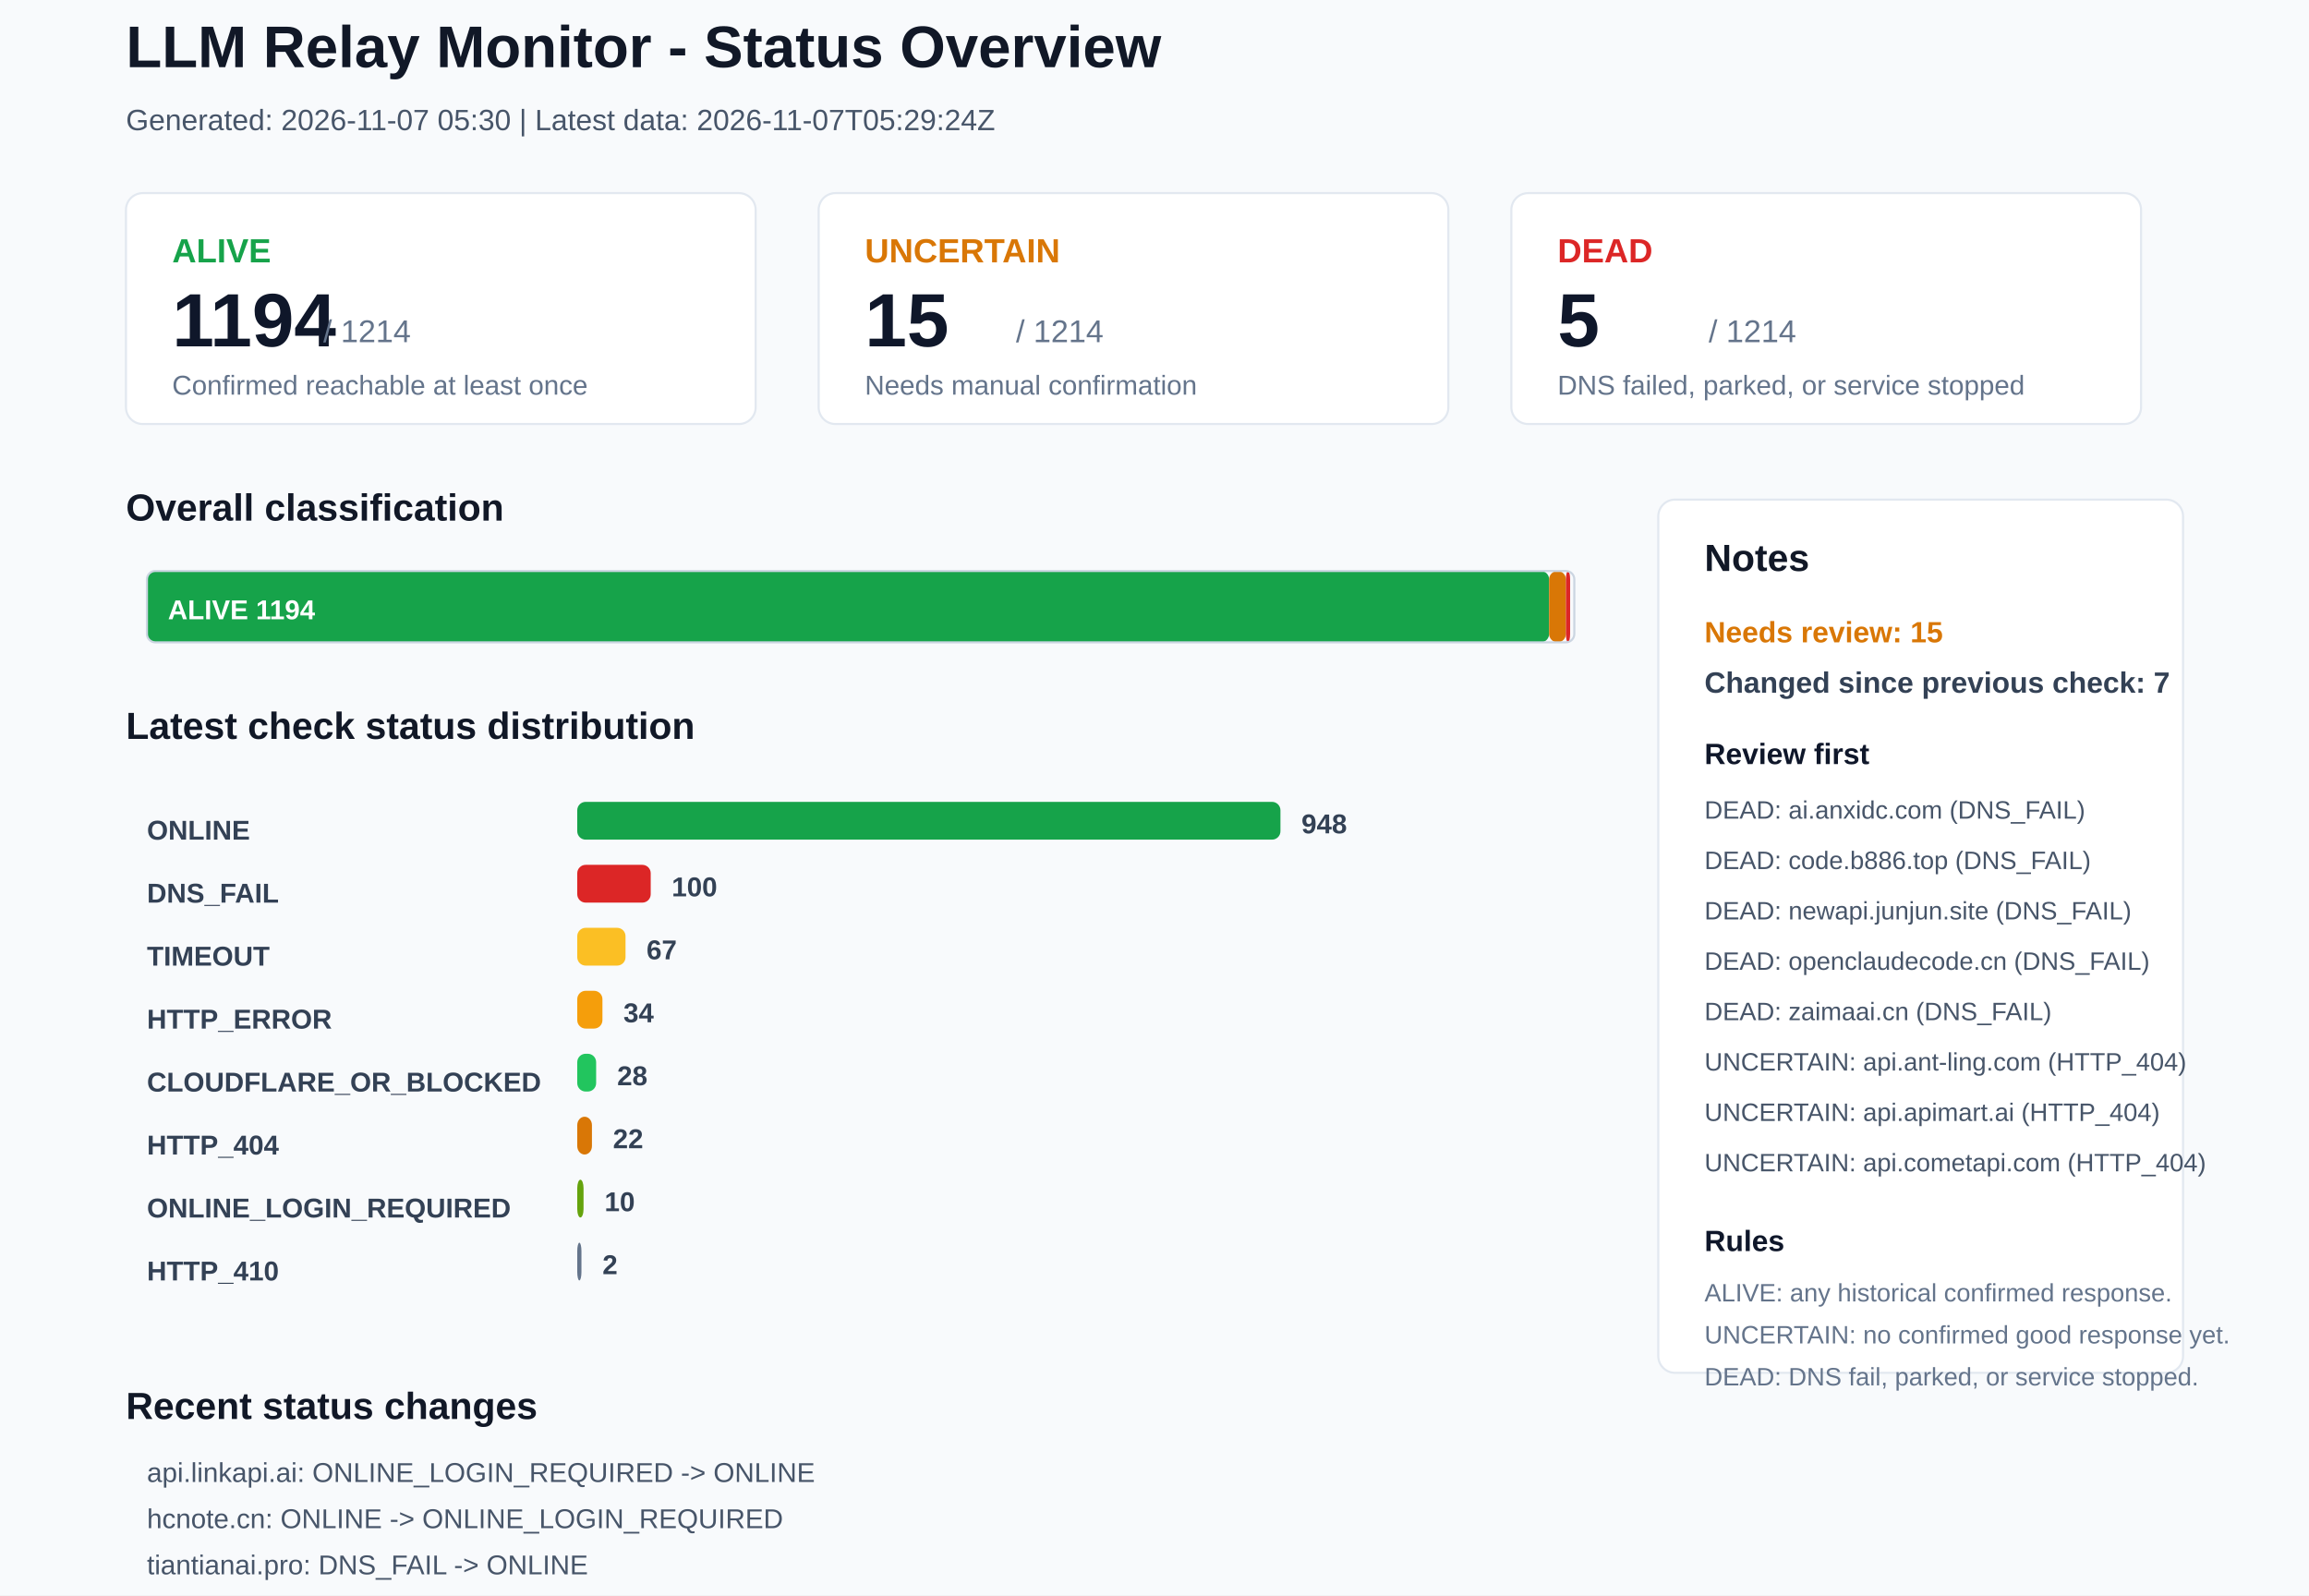
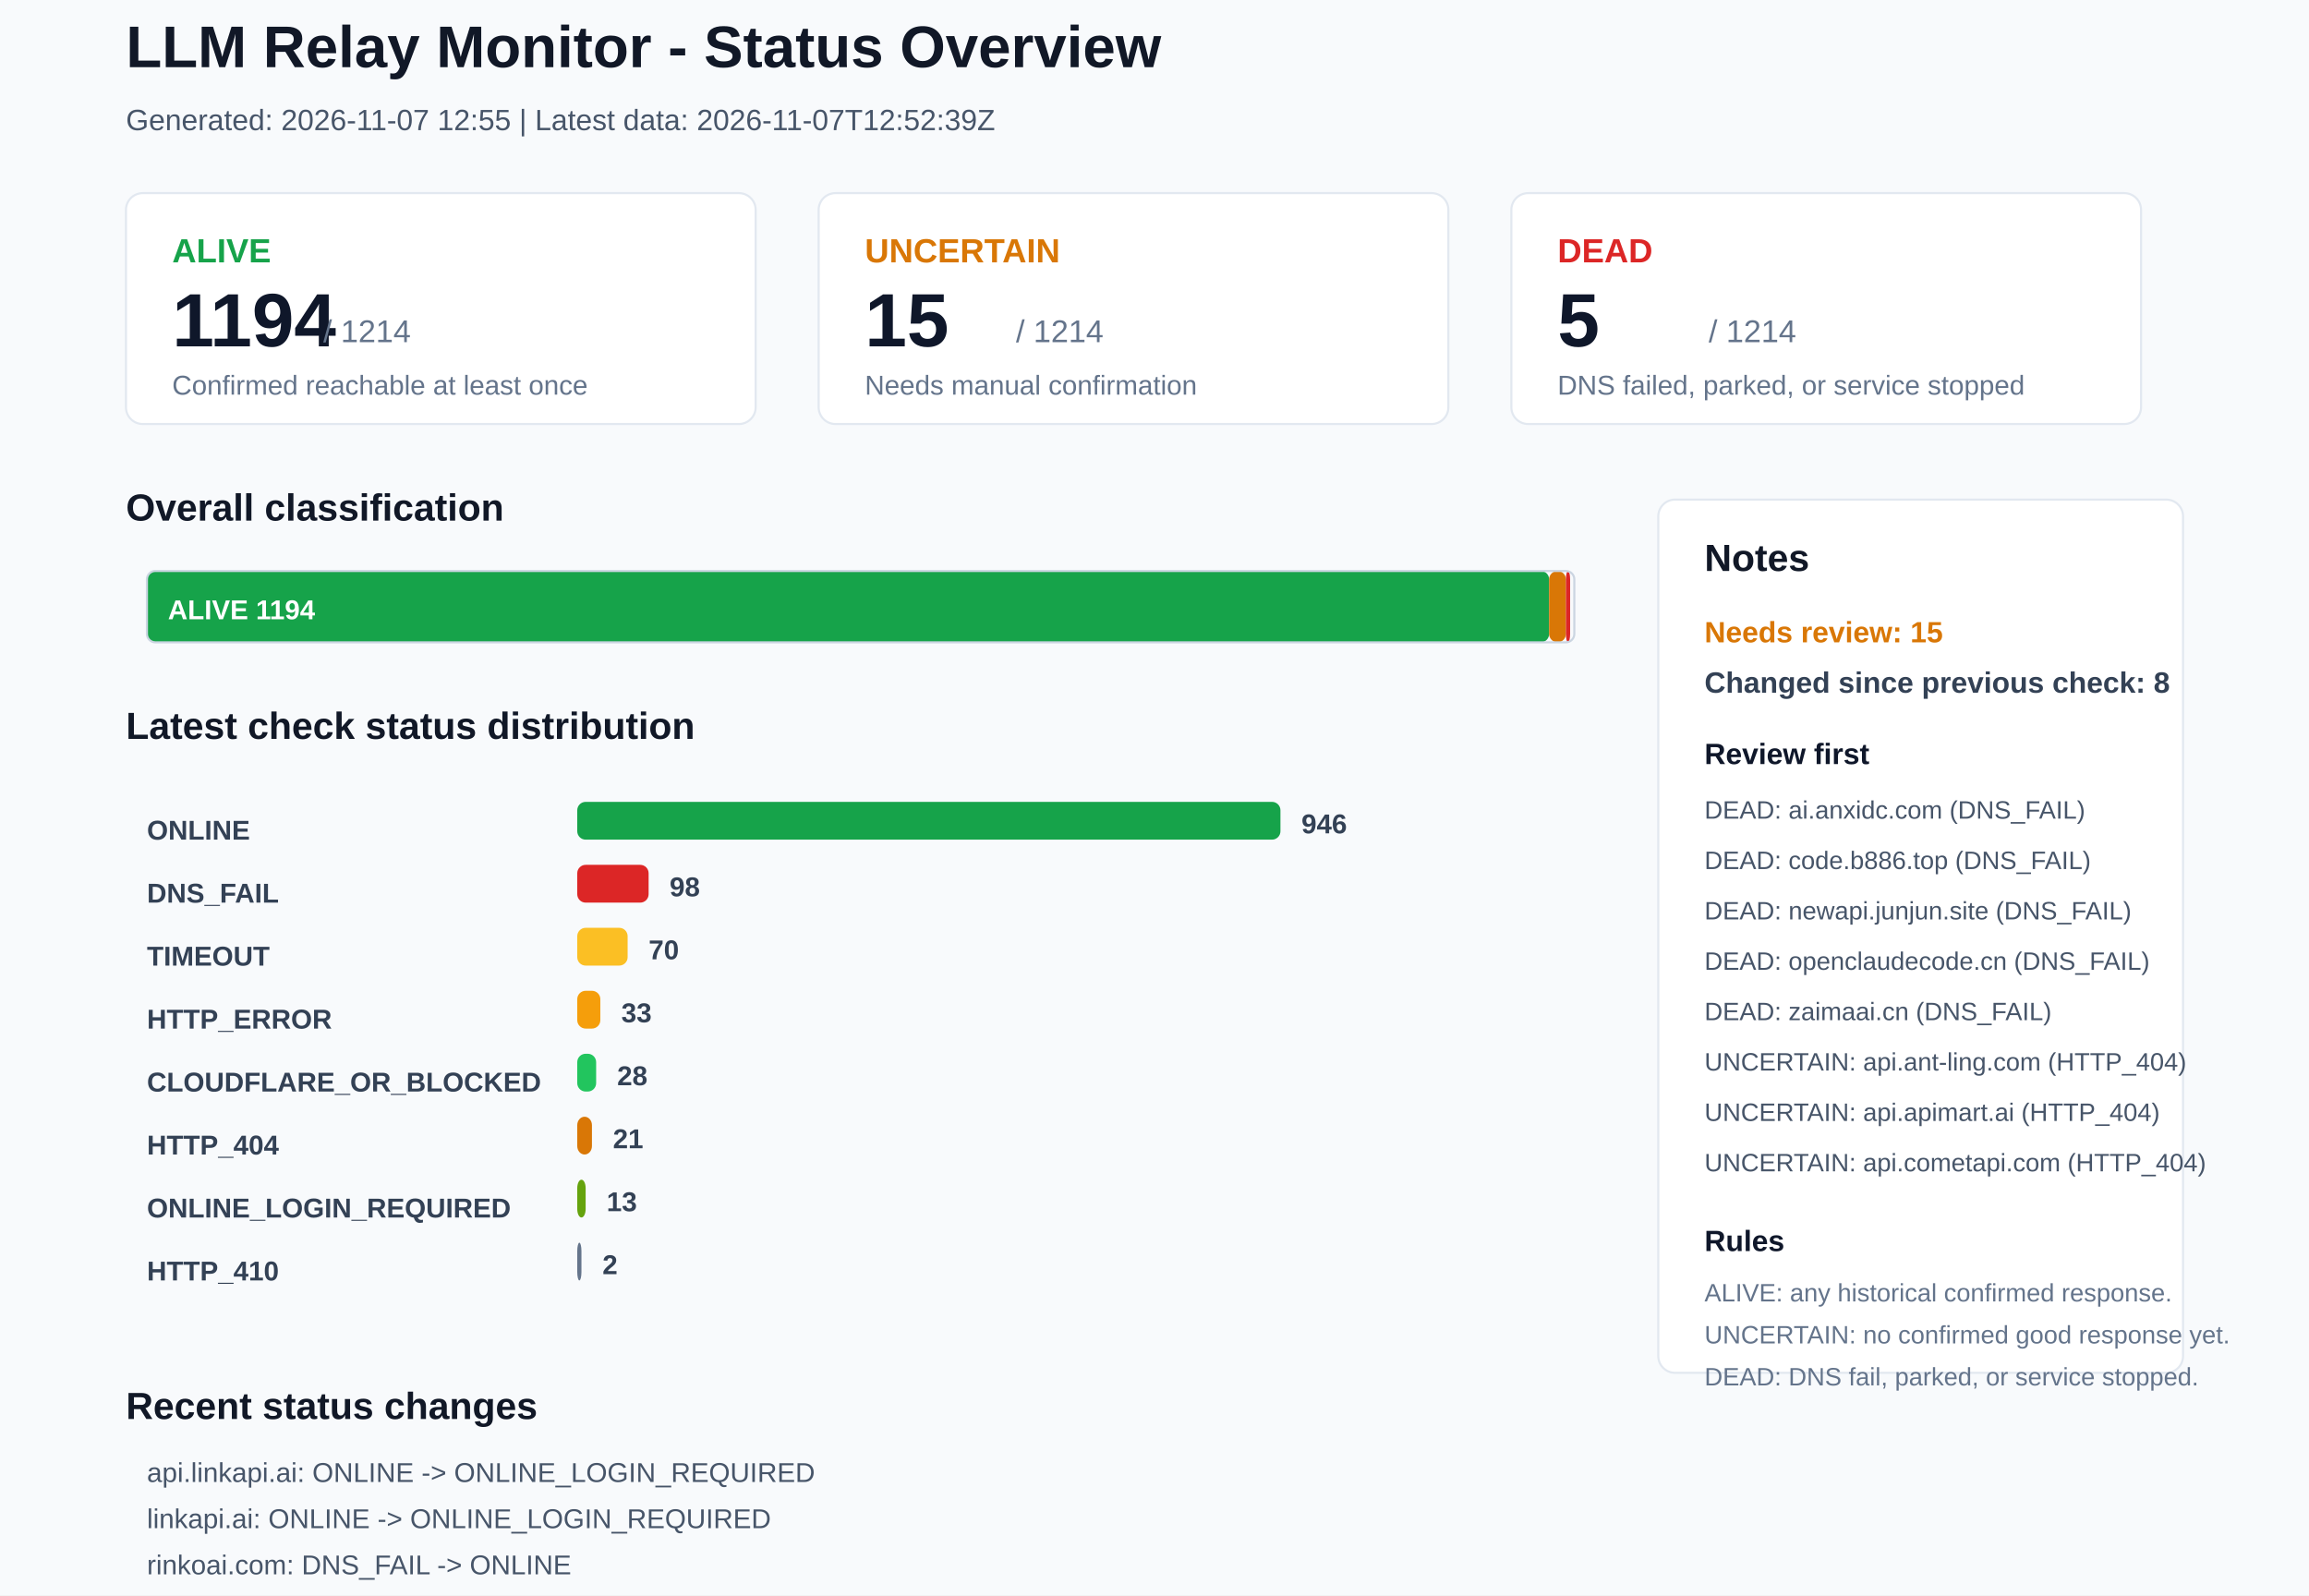
<svg xmlns="http://www.w3.org/2000/svg" width="1100" height="760" viewBox="0 0 1100 760">
  <rect x="0" y="0" width="1100" height="760" rx="0" fill="#F8FAFC" stroke="none" />
  <text x="60" y="32" font-family="Arial, sans-serif" font-size="28" font-weight="700" fill="#111827">LLM Relay Monitor - Status Overview</text>
-   <text x="60" y="62" font-family="Arial, sans-serif" font-size="14" font-weight="400" fill="#475569">Generated: 2026-11-07 05:30 | Latest data: 2026-11-07T05:29:24Z</text>
+   <text x="60" y="62" font-family="Arial, sans-serif" font-size="14" font-weight="400" fill="#475569">Generated: 2026-11-07 12:55 | Latest data: 2026-11-07T12:52:39Z</text>
  <rect x="60" y="92" width="300" height="110" rx="8" fill="#FFFFFF" stroke="#E2E8F0" />
  <text x="82" y="125" font-family="Arial, sans-serif" font-size="16" font-weight="700" fill="#16A34A">ALIVE</text>
  <text x="82" y="165" font-family="Arial, sans-serif" font-size="36" font-weight="700" fill="#0F172A">1194</text>
  <text x="154" y="163" font-family="Arial, sans-serif" font-size="15" font-weight="400" fill="#64748B">/ 1214</text>
  <text x="82" y="188" font-family="Arial, sans-serif" font-size="13" font-weight="400" fill="#64748B">Confirmed reachable at least once</text>
  <rect x="390" y="92" width="300" height="110" rx="8" fill="#FFFFFF" stroke="#E2E8F0" />
  <text x="412" y="125" font-family="Arial, sans-serif" font-size="16" font-weight="700" fill="#D97706">UNCERTAIN</text>
  <text x="412" y="165" font-family="Arial, sans-serif" font-size="36" font-weight="700" fill="#0F172A">15</text>
  <text x="484" y="163" font-family="Arial, sans-serif" font-size="15" font-weight="400" fill="#64748B">/ 1214</text>
  <text x="412" y="188" font-family="Arial, sans-serif" font-size="13" font-weight="400" fill="#64748B">Needs manual confirmation</text>
  <rect x="720" y="92" width="300" height="110" rx="8" fill="#FFFFFF" stroke="#E2E8F0" />
  <text x="742" y="125" font-family="Arial, sans-serif" font-size="16" font-weight="700" fill="#DC2626">DEAD</text>
  <text x="742" y="165" font-family="Arial, sans-serif" font-size="36" font-weight="700" fill="#0F172A">5</text>
  <text x="814" y="163" font-family="Arial, sans-serif" font-size="15" font-weight="400" fill="#64748B">/ 1214</text>
  <text x="742" y="188" font-family="Arial, sans-serif" font-size="13" font-weight="400" fill="#64748B">DNS failed, parked, or service stopped</text>
  <text x="60" y="248" font-family="Arial, sans-serif" font-size="18" font-weight="700" fill="#111827">Overall classification</text>
  <rect x="70" y="272" width="668" height="34" rx="4" fill="#16A34A" stroke="none" />
  <text x="80" y="295" font-family="Arial, sans-serif" font-size="13" font-weight="700" fill="#FFFFFF">ALIVE 1194</text>
  <rect x="738" y="272" width="8" height="34" rx="4" fill="#D97706" stroke="none" />
  <rect x="746" y="272" width="2" height="34" rx="4" fill="#DC2626" stroke="none" />
  <rect x="70" y="272" width="680" height="34" rx="4" fill="none" stroke="#CBD5E1" />
  <text x="60" y="352" font-family="Arial, sans-serif" font-size="18" font-weight="700" fill="#111827">Latest check status distribution</text>
  <text x="70" y="400" font-family="Arial, sans-serif" font-size="13" font-weight="700" fill="#334155">ONLINE</text>
  <rect x="275" y="382" width="335" height="18" rx="4" fill="#16A34A" stroke="none" />
-   <text x="620" y="397" font-family="Arial, sans-serif" font-size="13" font-weight="700" fill="#334155">948</text>
+   <text x="620" y="397" font-family="Arial, sans-serif" font-size="13" font-weight="700" fill="#334155">946</text>
  <text x="70" y="430" font-family="Arial, sans-serif" font-size="13" font-weight="700" fill="#334155">DNS_FAIL</text>
-   <rect x="275" y="412" width="35" height="18" rx="4" fill="#DC2626" stroke="none" />
-   <text x="320" y="427" font-family="Arial, sans-serif" font-size="13" font-weight="700" fill="#334155">100</text>
+   <rect x="275" y="412" width="34" height="18" rx="4" fill="#DC2626" stroke="none" />
+   <text x="319" y="427" font-family="Arial, sans-serif" font-size="13" font-weight="700" fill="#334155">98</text>
  <text x="70" y="460" font-family="Arial, sans-serif" font-size="13" font-weight="700" fill="#334155">TIMEOUT</text>
-   <rect x="275" y="442" width="23" height="18" rx="4" fill="#FBBF24" stroke="none" />
-   <text x="308" y="457" font-family="Arial, sans-serif" font-size="13" font-weight="700" fill="#334155">67</text>
+   <rect x="275" y="442" width="24" height="18" rx="4" fill="#FBBF24" stroke="none" />
+   <text x="309" y="457" font-family="Arial, sans-serif" font-size="13" font-weight="700" fill="#334155">70</text>
  <text x="70" y="490" font-family="Arial, sans-serif" font-size="13" font-weight="700" fill="#334155">HTTP_ERROR</text>
-   <rect x="275" y="472" width="12" height="18" rx="4" fill="#F59E0B" stroke="none" />
-   <text x="297" y="487" font-family="Arial, sans-serif" font-size="13" font-weight="700" fill="#334155">34</text>
+   <rect x="275" y="472" width="11" height="18" rx="4" fill="#F59E0B" stroke="none" />
+   <text x="296" y="487" font-family="Arial, sans-serif" font-size="13" font-weight="700" fill="#334155">33</text>
  <text x="70" y="520" font-family="Arial, sans-serif" font-size="13" font-weight="700" fill="#334155">CLOUDFLARE_OR_BLOCKED</text>
  <rect x="275" y="502" width="9" height="18" rx="4" fill="#22C55E" stroke="none" />
  <text x="294" y="517" font-family="Arial, sans-serif" font-size="13" font-weight="700" fill="#334155">28</text>
  <text x="70" y="550" font-family="Arial, sans-serif" font-size="13" font-weight="700" fill="#334155">HTTP_404</text>
  <rect x="275" y="532" width="7" height="18" rx="4" fill="#D97706" stroke="none" />
-   <text x="292" y="547" font-family="Arial, sans-serif" font-size="13" font-weight="700" fill="#334155">22</text>
+   <text x="292" y="547" font-family="Arial, sans-serif" font-size="13" font-weight="700" fill="#334155">21</text>
  <text x="70" y="580" font-family="Arial, sans-serif" font-size="13" font-weight="700" fill="#334155">ONLINE_LOGIN_REQUIRED</text>
-   <rect x="275" y="562" width="3" height="18" rx="4" fill="#65A30D" stroke="none" />
-   <text x="288" y="577" font-family="Arial, sans-serif" font-size="13" font-weight="700" fill="#334155">10</text>
+   <rect x="275" y="562" width="4" height="18" rx="4" fill="#65A30D" stroke="none" />
+   <text x="289" y="577" font-family="Arial, sans-serif" font-size="13" font-weight="700" fill="#334155">13</text>
  <text x="70" y="610" font-family="Arial, sans-serif" font-size="13" font-weight="700" fill="#334155">HTTP_410</text>
  <rect x="275" y="592" width="2" height="18" rx="4" fill="#64748B" stroke="none" />
  <text x="287" y="607" font-family="Arial, sans-serif" font-size="13" font-weight="700" fill="#334155">2</text>
  <rect x="790" y="238" width="250" height="416" rx="8" fill="#FFFFFF" stroke="#E2E8F0" />
  <text x="812" y="272" font-family="Arial, sans-serif" font-size="18" font-weight="700" fill="#111827">Notes</text>
  <text x="812" y="306" font-family="Arial, sans-serif" font-size="14" font-weight="700" fill="#D97706">Needs review: 15</text>
-   <text x="812" y="330" font-family="Arial, sans-serif" font-size="14" font-weight="700" fill="#334155">Changed since previous check: 7</text>
+   <text x="812" y="330" font-family="Arial, sans-serif" font-size="14" font-weight="700" fill="#334155">Changed since previous check: 8</text>
  <text x="812" y="364" font-family="Arial, sans-serif" font-size="14" font-weight="700" fill="#0F172A">Review first</text>
  <text x="812" y="390" font-family="Arial, sans-serif" font-size="12" font-weight="400" fill="#475569">DEAD: ai.anxidc.com (DNS_FAIL)</text>
  <text x="812" y="414" font-family="Arial, sans-serif" font-size="12" font-weight="400" fill="#475569">DEAD: code.b886.top (DNS_FAIL)</text>
  <text x="812" y="438" font-family="Arial, sans-serif" font-size="12" font-weight="400" fill="#475569">DEAD: newapi.junjun.site (DNS_FAIL)</text>
  <text x="812" y="462" font-family="Arial, sans-serif" font-size="12" font-weight="400" fill="#475569">DEAD: openclaudecode.cn (DNS_FAIL)</text>
  <text x="812" y="486" font-family="Arial, sans-serif" font-size="12" font-weight="400" fill="#475569">DEAD: zaimaai.cn (DNS_FAIL)</text>
  <text x="812" y="510" font-family="Arial, sans-serif" font-size="12" font-weight="400" fill="#475569">UNCERTAIN: api.ant-ling.com (HTTP_404)</text>
  <text x="812" y="534" font-family="Arial, sans-serif" font-size="12" font-weight="400" fill="#475569">UNCERTAIN: api.apimart.ai (HTTP_404)</text>
  <text x="812" y="558" font-family="Arial, sans-serif" font-size="12" font-weight="400" fill="#475569">UNCERTAIN: api.cometapi.com (HTTP_404)</text>
  <text x="812" y="596" font-family="Arial, sans-serif" font-size="14" font-weight="700" fill="#0F172A">Rules</text>
  <text x="812" y="620" font-family="Arial, sans-serif" font-size="12" font-weight="400" fill="#64748B">ALIVE: any historical confirmed response.</text>
  <text x="812" y="640" font-family="Arial, sans-serif" font-size="12" font-weight="400" fill="#64748B">UNCERTAIN: no confirmed good response yet.</text>
  <text x="812" y="660" font-family="Arial, sans-serif" font-size="12" font-weight="400" fill="#64748B">DEAD: DNS fail, parked, or service stopped.</text>
  <text x="60" y="676" font-family="Arial, sans-serif" font-size="18" font-weight="700" fill="#111827">Recent status changes</text>
-   <text x="70" y="706" font-family="Arial, sans-serif" font-size="13" font-weight="400" fill="#475569">api.linkapi.ai: ONLINE_LOGIN_REQUIRED -&gt; ONLINE</text>
-   <text x="70" y="728" font-family="Arial, sans-serif" font-size="13" font-weight="400" fill="#475569">hcnote.cn: ONLINE -&gt; ONLINE_LOGIN_REQUIRED</text>
-   <text x="70" y="750" font-family="Arial, sans-serif" font-size="13" font-weight="400" fill="#475569">tiantianai.pro: DNS_FAIL -&gt; ONLINE</text>
-   <text x="70" y="772" font-family="Arial, sans-serif" font-size="13" font-weight="400" fill="#475569">rinkoai.com: ONLINE -&gt; DNS_FAIL</text>
-   <text x="70" y="794" font-family="Arial, sans-serif" font-size="13" font-weight="400" fill="#475569">yibuapi.com: ONLINE -&gt; DNS_FAIL</text>
-   <text x="70" y="816" font-family="Arial, sans-serif" font-size="13" font-weight="400" fill="#475569">sakuradori.dpdns.org: CLOUDFLARE_OR_BLOCKED -&gt; TIMEOUT</text>
+   <text x="70" y="706" font-family="Arial, sans-serif" font-size="13" font-weight="400" fill="#475569">api.linkapi.ai: ONLINE -&gt; ONLINE_LOGIN_REQUIRED</text>
+   <text x="70" y="728" font-family="Arial, sans-serif" font-size="13" font-weight="400" fill="#475569">linkapi.ai: ONLINE -&gt; ONLINE_LOGIN_REQUIRED</text>
+   <text x="70" y="750" font-family="Arial, sans-serif" font-size="13" font-weight="400" fill="#475569">rinkoai.com: DNS_FAIL -&gt; ONLINE</text>
+   <text x="70" y="772" font-family="Arial, sans-serif" font-size="13" font-weight="400" fill="#475569">velokey.ai: HTTP_ERROR -&gt; ONLINE_LOGIN_REQUIRED</text>
+   <text x="70" y="794" font-family="Arial, sans-serif" font-size="13" font-weight="400" fill="#475569">yibuapi.com: DNS_FAIL -&gt; ONLINE</text>
+   <text x="70" y="816" font-family="Arial, sans-serif" font-size="13" font-weight="400" fill="#475569">52mx.net: ONLINE -&gt; TIMEOUT</text>
</svg>
